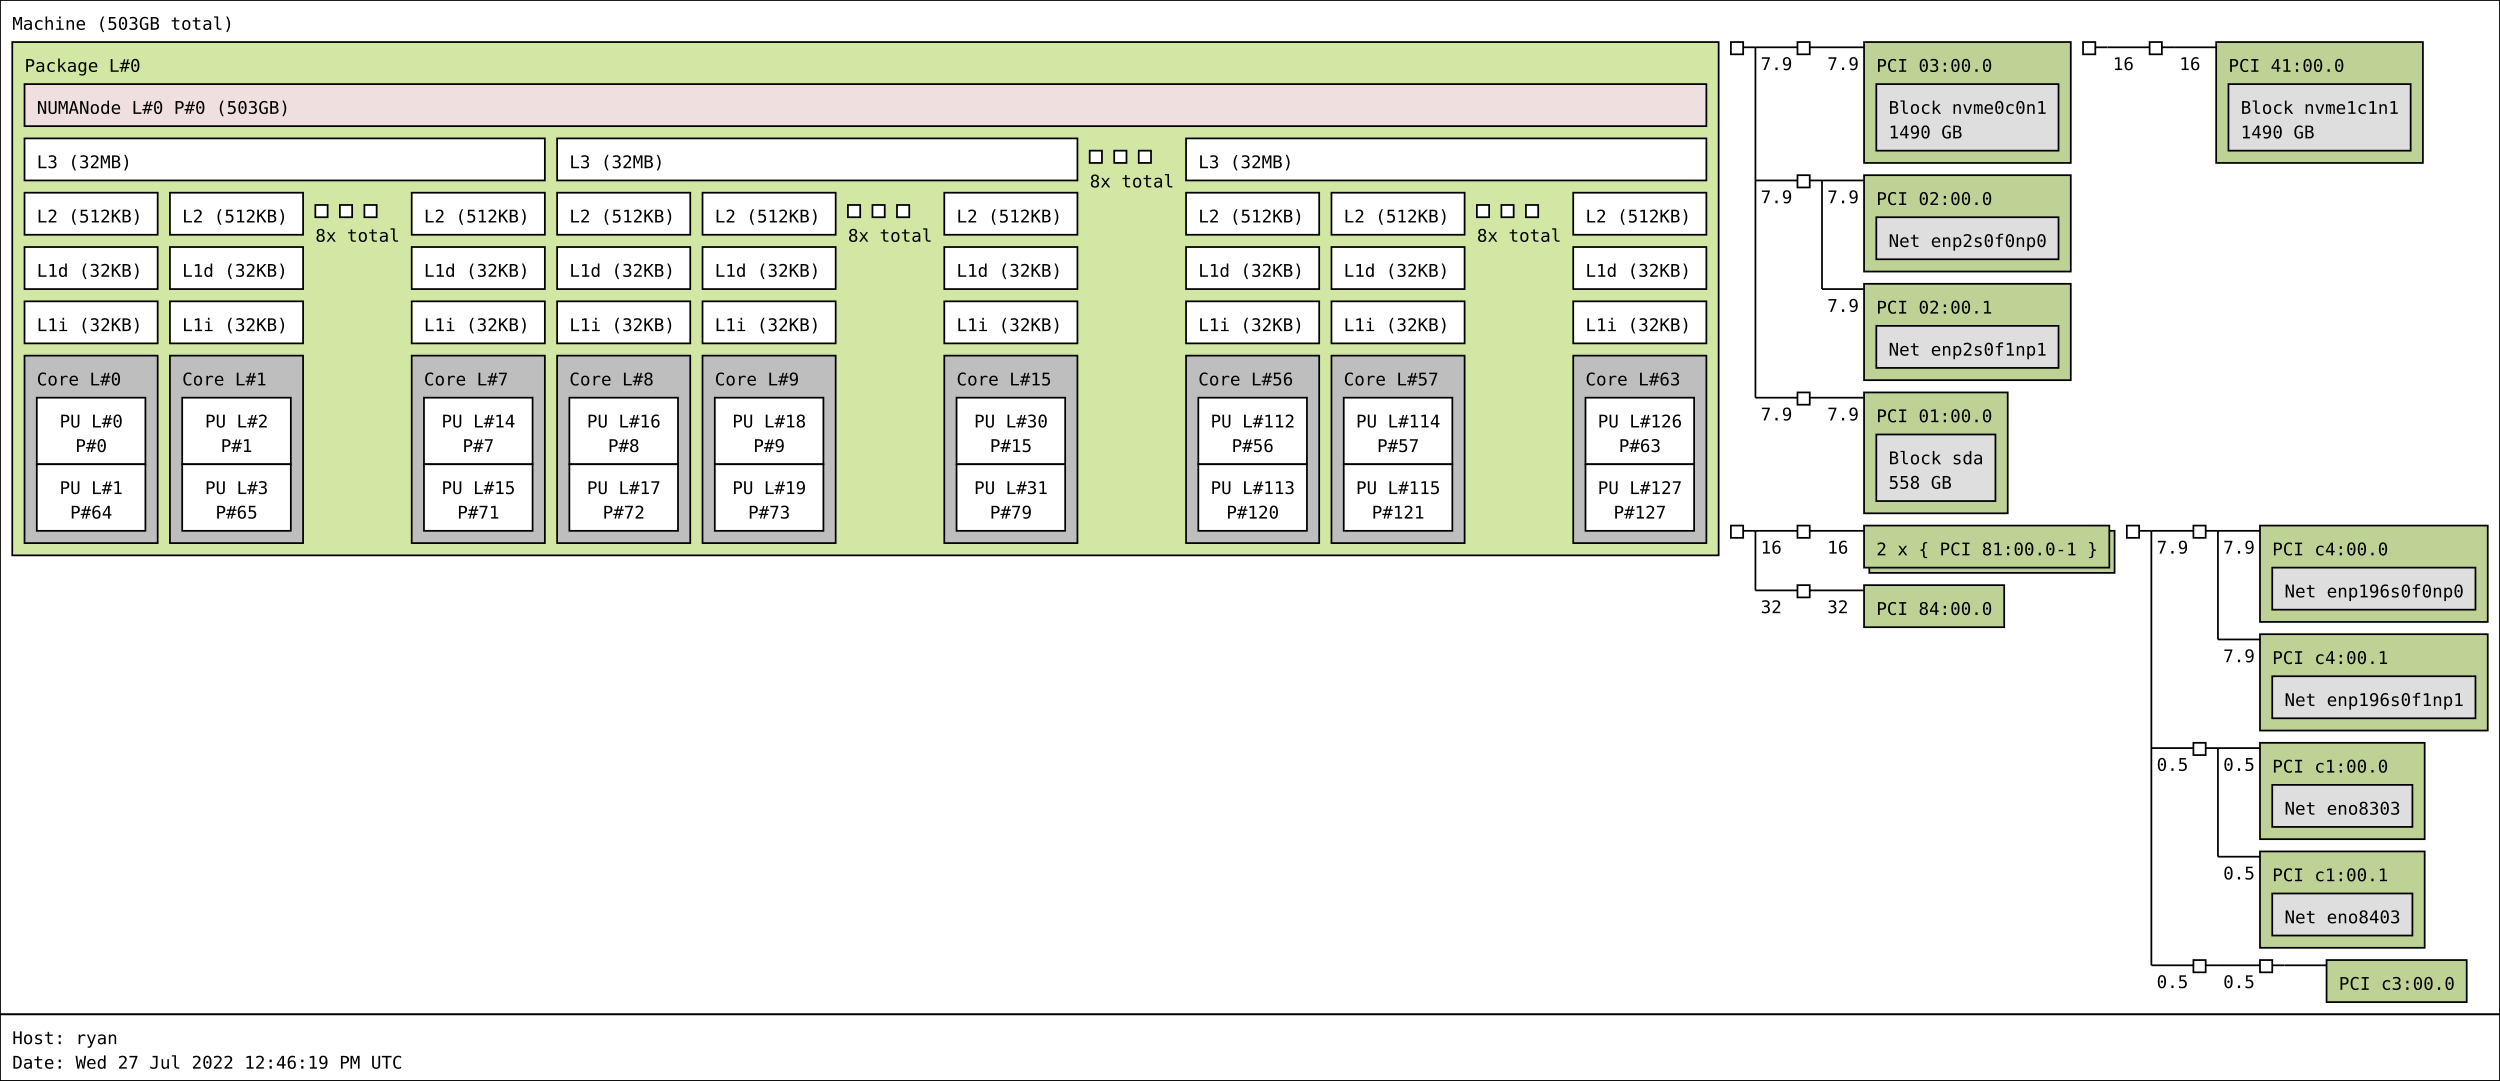
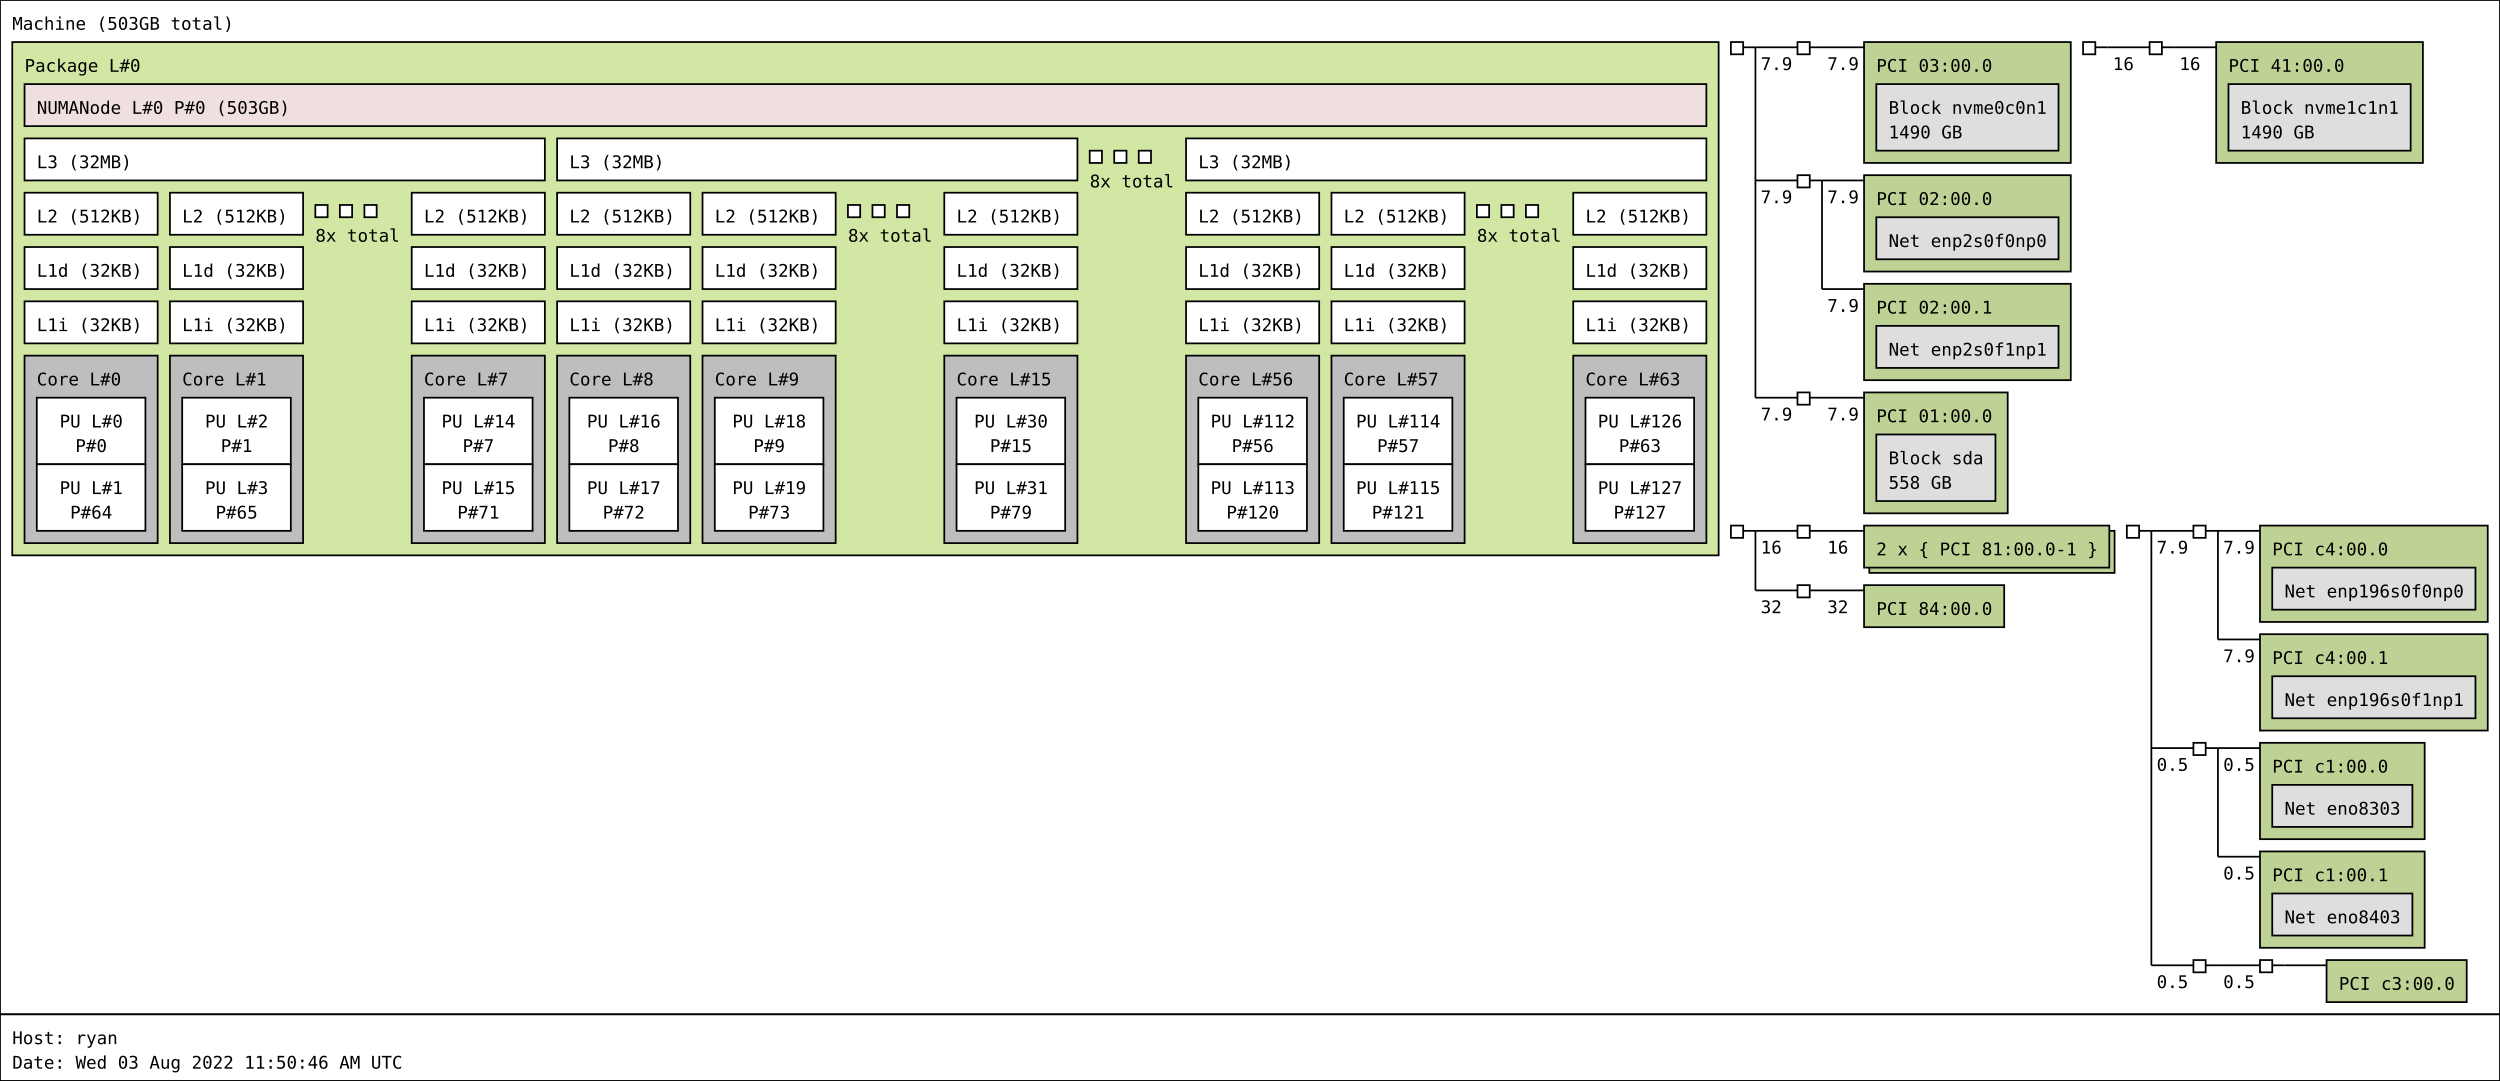
<svg xmlns="http://www.w3.org/2000/svg" width="1427px" height="617px" viewBox="0 0 1427px 617px" version="1.1">
  <rect id="Machine_0_rect" class="Machine" x="0" y="0" width="1427" height="579" fill="rgb(255,255,255)" stroke="rgb(0,0,0)" stroke-width="1" />
  <text id="Machine_0_text" class="Machine" font-family="Monospace" x="7" y="17" fill="rgb(0,0,0)" font-size="10px">Machine (503GB total)</text>
  <rect id="Package_0_rect" class="Package" x="7" y="24" width="974" height="293" fill="rgb(210,231,164)" stroke="rgb(0,0,0)" stroke-width="1" />
  <text id="Package_0_text" class="Package" font-family="Monospace" x="14" y="41" fill="rgb(0,0,0)" font-size="10px">Package L#0</text>
  <rect id="L3_0_rect" class="L3" x="14" y="79" width="297" height="24" fill="rgb(255,255,255)" stroke="rgb(0,0,0)" stroke-width="1" />
  <text id="L3_0_text" class="L3" font-family="Monospace" x="21" y="96" fill="rgb(0,0,0)" font-size="10px">L3 (32MB)</text>
  <rect id="L2_0_rect" class="L2" x="14" y="110" width="76" height="24" fill="rgb(255,255,255)" stroke="rgb(0,0,0)" stroke-width="1" />
  <text id="L2_0_text" class="L2" font-family="Monospace" x="21" y="127" fill="rgb(0,0,0)" font-size="10px">L2 (512KB)</text>
  <rect id="L1d_0_rect" class="L1d" x="14" y="141" width="76" height="24" fill="rgb(255,255,255)" stroke="rgb(0,0,0)" stroke-width="1" />
  <text id="L1d_0_text" class="L1d" font-family="Monospace" x="21" y="158" fill="rgb(0,0,0)" font-size="10px">L1d (32KB)</text>
  <rect id="L1i_0_rect" class="L1i" x="14" y="172" width="76" height="24" fill="rgb(255,255,255)" stroke="rgb(0,0,0)" stroke-width="1" />
  <text id="L1i_0_text" class="L1i" font-family="Monospace" x="21" y="189" fill="rgb(0,0,0)" font-size="10px">L1i (32KB)</text>
  <rect id="Core_0_rect" class="Core" x="14" y="203" width="76" height="107" fill="rgb(190,190,190)" stroke="rgb(0,0,0)" stroke-width="1" />
  <text id="Core_0_text" class="Core" font-family="Monospace" x="21" y="220" fill="rgb(0,0,0)" font-size="10px">Core L#0</text>
  <rect id="PU_0_rect" class="PU" x="21" y="227" width="62" height="38" fill="rgb(255,255,255)" stroke="rgb(0,0,0)" stroke-width="1" />
  <text id="PU_0_text" class="PU" font-family="Monospace" x="34" y="244" fill="rgb(0,0,0)" font-size="10px">PU L#0</text>
  <text id="PU_0_text_1" class="PU" font-family="Monospace" x="43" y="258" fill="rgb(0,0,0)" font-size="10px">P#0</text>
  <rect id="PU_1_rect" class="PU" x="21" y="265" width="62" height="38" fill="rgb(255,255,255)" stroke="rgb(0,0,0)" stroke-width="1" />
  <text id="PU_1_text" class="PU" font-family="Monospace" x="34" y="282" fill="rgb(0,0,0)" font-size="10px">PU L#1</text>
  <text id="PU_1_text_1" class="PU" font-family="Monospace" x="40" y="296" fill="rgb(0,0,0)" font-size="10px">P#64</text>
  <rect id="L2_1_rect" class="L2" x="97" y="110" width="76" height="24" fill="rgb(255,255,255)" stroke="rgb(0,0,0)" stroke-width="1" />
  <text id="L2_1_text" class="L2" font-family="Monospace" x="104" y="127" fill="rgb(0,0,0)" font-size="10px">L2 (512KB)</text>
  <rect id="L1d_1_rect" class="L1d" x="97" y="141" width="76" height="24" fill="rgb(255,255,255)" stroke="rgb(0,0,0)" stroke-width="1" />
  <text id="L1d_1_text" class="L1d" font-family="Monospace" x="104" y="158" fill="rgb(0,0,0)" font-size="10px">L1d (32KB)</text>
  <rect id="L1i_1_rect" class="L1i" x="97" y="172" width="76" height="24" fill="rgb(255,255,255)" stroke="rgb(0,0,0)" stroke-width="1" />
  <text id="L1i_1_text" class="L1i" font-family="Monospace" x="104" y="189" fill="rgb(0,0,0)" font-size="10px">L1i (32KB)</text>
  <rect id="Core_1_rect" class="Core" x="97" y="203" width="76" height="107" fill="rgb(190,190,190)" stroke="rgb(0,0,0)" stroke-width="1" />
  <text id="Core_1_text" class="Core" font-family="Monospace" x="104" y="220" fill="rgb(0,0,0)" font-size="10px">Core L#1</text>
  <rect id="PU_2_rect" class="PU" x="104" y="227" width="62" height="38" fill="rgb(255,255,255)" stroke="rgb(0,0,0)" stroke-width="1" />
  <text id="PU_2_text" class="PU" font-family="Monospace" x="117" y="244" fill="rgb(0,0,0)" font-size="10px">PU L#2</text>
  <text id="PU_2_text_1" class="PU" font-family="Monospace" x="126" y="258" fill="rgb(0,0,0)" font-size="10px">P#1</text>
  <rect id="PU_3_rect" class="PU" x="104" y="265" width="62" height="38" fill="rgb(255,255,255)" stroke="rgb(0,0,0)" stroke-width="1" />
  <text id="PU_3_text" class="PU" font-family="Monospace" x="117" y="282" fill="rgb(0,0,0)" font-size="10px">PU L#3</text>
  <text id="PU_3_text_1" class="PU" font-family="Monospace" x="123" y="296" fill="rgb(0,0,0)" font-size="10px">P#65</text>
  <rect id="L2_2_rect" class="L2" x="180" y="117" width="7" height="7" fill="rgb(255,255,255)" stroke="rgb(0,0,0)" stroke-width="1" />
  <rect id="L2_2_rect" class="L2" x="194" y="117" width="7" height="7" fill="rgb(255,255,255)" stroke="rgb(0,0,0)" stroke-width="1" />
  <rect id="L2_2_rect" class="L2" x="208" y="117" width="7" height="7" fill="rgb(255,255,255)" stroke="rgb(0,0,0)" stroke-width="1" />
  <text id="L2_2_text" class="L2" font-family="Monospace" x="180" y="138" fill="rgb(0,0,0)" font-size="10px">8x total</text>
  <rect id="L2_7_rect" class="L2" x="235" y="110" width="76" height="24" fill="rgb(255,255,255)" stroke="rgb(0,0,0)" stroke-width="1" />
  <text id="L2_7_text" class="L2" font-family="Monospace" x="242" y="127" fill="rgb(0,0,0)" font-size="10px">L2 (512KB)</text>
  <rect id="L1d_7_rect" class="L1d" x="235" y="141" width="76" height="24" fill="rgb(255,255,255)" stroke="rgb(0,0,0)" stroke-width="1" />
  <text id="L1d_7_text" class="L1d" font-family="Monospace" x="242" y="158" fill="rgb(0,0,0)" font-size="10px">L1d (32KB)</text>
  <rect id="L1i_7_rect" class="L1i" x="235" y="172" width="76" height="24" fill="rgb(255,255,255)" stroke="rgb(0,0,0)" stroke-width="1" />
  <text id="L1i_7_text" class="L1i" font-family="Monospace" x="242" y="189" fill="rgb(0,0,0)" font-size="10px">L1i (32KB)</text>
  <rect id="Core_7_rect" class="Core" x="235" y="203" width="76" height="107" fill="rgb(190,190,190)" stroke="rgb(0,0,0)" stroke-width="1" />
  <text id="Core_7_text" class="Core" font-family="Monospace" x="242" y="220" fill="rgb(0,0,0)" font-size="10px">Core L#7</text>
  <rect id="PU_14_rect" class="PU" x="242" y="227" width="62" height="38" fill="rgb(255,255,255)" stroke="rgb(0,0,0)" stroke-width="1" />
  <text id="PU_14_text" class="PU" font-family="Monospace" x="252" y="244" fill="rgb(0,0,0)" font-size="10px">PU L#14</text>
  <text id="PU_14_text_1" class="PU" font-family="Monospace" x="264" y="258" fill="rgb(0,0,0)" font-size="10px">P#7</text>
  <rect id="PU_15_rect" class="PU" x="242" y="265" width="62" height="38" fill="rgb(255,255,255)" stroke="rgb(0,0,0)" stroke-width="1" />
  <text id="PU_15_text" class="PU" font-family="Monospace" x="252" y="282" fill="rgb(0,0,0)" font-size="10px">PU L#15</text>
  <text id="PU_15_text_1" class="PU" font-family="Monospace" x="261" y="296" fill="rgb(0,0,0)" font-size="10px">P#71</text>
  <rect id="L3_1_rect" class="L3" x="318" y="79" width="297" height="24" fill="rgb(255,255,255)" stroke="rgb(0,0,0)" stroke-width="1" />
  <text id="L3_1_text" class="L3" font-family="Monospace" x="325" y="96" fill="rgb(0,0,0)" font-size="10px">L3 (32MB)</text>
  <rect id="L2_8_rect" class="L2" x="318" y="110" width="76" height="24" fill="rgb(255,255,255)" stroke="rgb(0,0,0)" stroke-width="1" />
  <text id="L2_8_text" class="L2" font-family="Monospace" x="325" y="127" fill="rgb(0,0,0)" font-size="10px">L2 (512KB)</text>
  <rect id="L1d_8_rect" class="L1d" x="318" y="141" width="76" height="24" fill="rgb(255,255,255)" stroke="rgb(0,0,0)" stroke-width="1" />
  <text id="L1d_8_text" class="L1d" font-family="Monospace" x="325" y="158" fill="rgb(0,0,0)" font-size="10px">L1d (32KB)</text>
  <rect id="L1i_8_rect" class="L1i" x="318" y="172" width="76" height="24" fill="rgb(255,255,255)" stroke="rgb(0,0,0)" stroke-width="1" />
  <text id="L1i_8_text" class="L1i" font-family="Monospace" x="325" y="189" fill="rgb(0,0,0)" font-size="10px">L1i (32KB)</text>
  <rect id="Core_8_rect" class="Core" x="318" y="203" width="76" height="107" fill="rgb(190,190,190)" stroke="rgb(0,0,0)" stroke-width="1" />
  <text id="Core_8_text" class="Core" font-family="Monospace" x="325" y="220" fill="rgb(0,0,0)" font-size="10px">Core L#8</text>
  <rect id="PU_16_rect" class="PU" x="325" y="227" width="62" height="38" fill="rgb(255,255,255)" stroke="rgb(0,0,0)" stroke-width="1" />
  <text id="PU_16_text" class="PU" font-family="Monospace" x="335" y="244" fill="rgb(0,0,0)" font-size="10px">PU L#16</text>
  <text id="PU_16_text_1" class="PU" font-family="Monospace" x="347" y="258" fill="rgb(0,0,0)" font-size="10px">P#8</text>
  <rect id="PU_17_rect" class="PU" x="325" y="265" width="62" height="38" fill="rgb(255,255,255)" stroke="rgb(0,0,0)" stroke-width="1" />
  <text id="PU_17_text" class="PU" font-family="Monospace" x="335" y="282" fill="rgb(0,0,0)" font-size="10px">PU L#17</text>
  <text id="PU_17_text_1" class="PU" font-family="Monospace" x="344" y="296" fill="rgb(0,0,0)" font-size="10px">P#72</text>
  <rect id="L2_9_rect" class="L2" x="401" y="110" width="76" height="24" fill="rgb(255,255,255)" stroke="rgb(0,0,0)" stroke-width="1" />
  <text id="L2_9_text" class="L2" font-family="Monospace" x="408" y="127" fill="rgb(0,0,0)" font-size="10px">L2 (512KB)</text>
  <rect id="L1d_9_rect" class="L1d" x="401" y="141" width="76" height="24" fill="rgb(255,255,255)" stroke="rgb(0,0,0)" stroke-width="1" />
  <text id="L1d_9_text" class="L1d" font-family="Monospace" x="408" y="158" fill="rgb(0,0,0)" font-size="10px">L1d (32KB)</text>
  <rect id="L1i_9_rect" class="L1i" x="401" y="172" width="76" height="24" fill="rgb(255,255,255)" stroke="rgb(0,0,0)" stroke-width="1" />
  <text id="L1i_9_text" class="L1i" font-family="Monospace" x="408" y="189" fill="rgb(0,0,0)" font-size="10px">L1i (32KB)</text>
  <rect id="Core_9_rect" class="Core" x="401" y="203" width="76" height="107" fill="rgb(190,190,190)" stroke="rgb(0,0,0)" stroke-width="1" />
  <text id="Core_9_text" class="Core" font-family="Monospace" x="408" y="220" fill="rgb(0,0,0)" font-size="10px">Core L#9</text>
  <rect id="PU_18_rect" class="PU" x="408" y="227" width="62" height="38" fill="rgb(255,255,255)" stroke="rgb(0,0,0)" stroke-width="1" />
  <text id="PU_18_text" class="PU" font-family="Monospace" x="418" y="244" fill="rgb(0,0,0)" font-size="10px">PU L#18</text>
  <text id="PU_18_text_1" class="PU" font-family="Monospace" x="430" y="258" fill="rgb(0,0,0)" font-size="10px">P#9</text>
  <rect id="PU_19_rect" class="PU" x="408" y="265" width="62" height="38" fill="rgb(255,255,255)" stroke="rgb(0,0,0)" stroke-width="1" />
  <text id="PU_19_text" class="PU" font-family="Monospace" x="418" y="282" fill="rgb(0,0,0)" font-size="10px">PU L#19</text>
  <text id="PU_19_text_1" class="PU" font-family="Monospace" x="427" y="296" fill="rgb(0,0,0)" font-size="10px">P#73</text>
  <rect id="L2_10_rect" class="L2" x="484" y="117" width="7" height="7" fill="rgb(255,255,255)" stroke="rgb(0,0,0)" stroke-width="1" />
  <rect id="L2_10_rect" class="L2" x="498" y="117" width="7" height="7" fill="rgb(255,255,255)" stroke="rgb(0,0,0)" stroke-width="1" />
  <rect id="L2_10_rect" class="L2" x="512" y="117" width="7" height="7" fill="rgb(255,255,255)" stroke="rgb(0,0,0)" stroke-width="1" />
  <text id="L2_10_text" class="L2" font-family="Monospace" x="484" y="138" fill="rgb(0,0,0)" font-size="10px">8x total</text>
  <rect id="L2_15_rect" class="L2" x="539" y="110" width="76" height="24" fill="rgb(255,255,255)" stroke="rgb(0,0,0)" stroke-width="1" />
  <text id="L2_15_text" class="L2" font-family="Monospace" x="546" y="127" fill="rgb(0,0,0)" font-size="10px">L2 (512KB)</text>
  <rect id="L1d_15_rect" class="L1d" x="539" y="141" width="76" height="24" fill="rgb(255,255,255)" stroke="rgb(0,0,0)" stroke-width="1" />
  <text id="L1d_15_text" class="L1d" font-family="Monospace" x="546" y="158" fill="rgb(0,0,0)" font-size="10px">L1d (32KB)</text>
  <rect id="L1i_15_rect" class="L1i" x="539" y="172" width="76" height="24" fill="rgb(255,255,255)" stroke="rgb(0,0,0)" stroke-width="1" />
  <text id="L1i_15_text" class="L1i" font-family="Monospace" x="546" y="189" fill="rgb(0,0,0)" font-size="10px">L1i (32KB)</text>
  <rect id="Core_15_rect" class="Core" x="539" y="203" width="76" height="107" fill="rgb(190,190,190)" stroke="rgb(0,0,0)" stroke-width="1" />
  <text id="Core_15_text" class="Core" font-family="Monospace" x="546" y="220" fill="rgb(0,0,0)" font-size="10px">Core L#15</text>
  <rect id="PU_30_rect" class="PU" x="546" y="227" width="62" height="38" fill="rgb(255,255,255)" stroke="rgb(0,0,0)" stroke-width="1" />
  <text id="PU_30_text" class="PU" font-family="Monospace" x="556" y="244" fill="rgb(0,0,0)" font-size="10px">PU L#30</text>
  <text id="PU_30_text_1" class="PU" font-family="Monospace" x="565" y="258" fill="rgb(0,0,0)" font-size="10px">P#15</text>
  <rect id="PU_31_rect" class="PU" x="546" y="265" width="62" height="38" fill="rgb(255,255,255)" stroke="rgb(0,0,0)" stroke-width="1" />
  <text id="PU_31_text" class="PU" font-family="Monospace" x="556" y="282" fill="rgb(0,0,0)" font-size="10px">PU L#31</text>
  <text id="PU_31_text_1" class="PU" font-family="Monospace" x="565" y="296" fill="rgb(0,0,0)" font-size="10px">P#79</text>
  <rect id="L3_2_rect" class="L3" x="622" y="86" width="7" height="7" fill="rgb(255,255,255)" stroke="rgb(0,0,0)" stroke-width="1" />
  <rect id="L3_2_rect" class="L3" x="636" y="86" width="7" height="7" fill="rgb(255,255,255)" stroke="rgb(0,0,0)" stroke-width="1" />
  <rect id="L3_2_rect" class="L3" x="650" y="86" width="7" height="7" fill="rgb(255,255,255)" stroke="rgb(0,0,0)" stroke-width="1" />
  <text id="L3_2_text" class="L3" font-family="Monospace" x="622" y="107" fill="rgb(0,0,0)" font-size="10px">8x total</text>
  <rect id="L3_7_rect" class="L3" x="677" y="79" width="297" height="24" fill="rgb(255,255,255)" stroke="rgb(0,0,0)" stroke-width="1" />
  <text id="L3_7_text" class="L3" font-family="Monospace" x="684" y="96" fill="rgb(0,0,0)" font-size="10px">L3 (32MB)</text>
  <rect id="L2_56_rect" class="L2" x="677" y="110" width="76" height="24" fill="rgb(255,255,255)" stroke="rgb(0,0,0)" stroke-width="1" />
  <text id="L2_56_text" class="L2" font-family="Monospace" x="684" y="127" fill="rgb(0,0,0)" font-size="10px">L2 (512KB)</text>
  <rect id="L1d_56_rect" class="L1d" x="677" y="141" width="76" height="24" fill="rgb(255,255,255)" stroke="rgb(0,0,0)" stroke-width="1" />
  <text id="L1d_56_text" class="L1d" font-family="Monospace" x="684" y="158" fill="rgb(0,0,0)" font-size="10px">L1d (32KB)</text>
  <rect id="L1i_56_rect" class="L1i" x="677" y="172" width="76" height="24" fill="rgb(255,255,255)" stroke="rgb(0,0,0)" stroke-width="1" />
  <text id="L1i_56_text" class="L1i" font-family="Monospace" x="684" y="189" fill="rgb(0,0,0)" font-size="10px">L1i (32KB)</text>
  <rect id="Core_56_rect" class="Core" x="677" y="203" width="76" height="107" fill="rgb(190,190,190)" stroke="rgb(0,0,0)" stroke-width="1" />
  <text id="Core_56_text" class="Core" font-family="Monospace" x="684" y="220" fill="rgb(0,0,0)" font-size="10px">Core L#56</text>
  <rect id="PU_112_rect" class="PU" x="684" y="227" width="62" height="38" fill="rgb(255,255,255)" stroke="rgb(0,0,0)" stroke-width="1" />
  <text id="PU_112_text" class="PU" font-family="Monospace" x="691" y="244" fill="rgb(0,0,0)" font-size="10px">PU L#112</text>
  <text id="PU_112_text_1" class="PU" font-family="Monospace" x="703" y="258" fill="rgb(0,0,0)" font-size="10px">P#56</text>
  <rect id="PU_113_rect" class="PU" x="684" y="265" width="62" height="38" fill="rgb(255,255,255)" stroke="rgb(0,0,0)" stroke-width="1" />
  <text id="PU_113_text" class="PU" font-family="Monospace" x="691" y="282" fill="rgb(0,0,0)" font-size="10px">PU L#113</text>
  <text id="PU_113_text_1" class="PU" font-family="Monospace" x="700" y="296" fill="rgb(0,0,0)" font-size="10px">P#120</text>
  <rect id="L2_57_rect" class="L2" x="760" y="110" width="76" height="24" fill="rgb(255,255,255)" stroke="rgb(0,0,0)" stroke-width="1" />
  <text id="L2_57_text" class="L2" font-family="Monospace" x="767" y="127" fill="rgb(0,0,0)" font-size="10px">L2 (512KB)</text>
  <rect id="L1d_57_rect" class="L1d" x="760" y="141" width="76" height="24" fill="rgb(255,255,255)" stroke="rgb(0,0,0)" stroke-width="1" />
  <text id="L1d_57_text" class="L1d" font-family="Monospace" x="767" y="158" fill="rgb(0,0,0)" font-size="10px">L1d (32KB)</text>
  <rect id="L1i_57_rect" class="L1i" x="760" y="172" width="76" height="24" fill="rgb(255,255,255)" stroke="rgb(0,0,0)" stroke-width="1" />
  <text id="L1i_57_text" class="L1i" font-family="Monospace" x="767" y="189" fill="rgb(0,0,0)" font-size="10px">L1i (32KB)</text>
  <rect id="Core_57_rect" class="Core" x="760" y="203" width="76" height="107" fill="rgb(190,190,190)" stroke="rgb(0,0,0)" stroke-width="1" />
  <text id="Core_57_text" class="Core" font-family="Monospace" x="767" y="220" fill="rgb(0,0,0)" font-size="10px">Core L#57</text>
  <rect id="PU_114_rect" class="PU" x="767" y="227" width="62" height="38" fill="rgb(255,255,255)" stroke="rgb(0,0,0)" stroke-width="1" />
  <text id="PU_114_text" class="PU" font-family="Monospace" x="774" y="244" fill="rgb(0,0,0)" font-size="10px">PU L#114</text>
  <text id="PU_114_text_1" class="PU" font-family="Monospace" x="786" y="258" fill="rgb(0,0,0)" font-size="10px">P#57</text>
  <rect id="PU_115_rect" class="PU" x="767" y="265" width="62" height="38" fill="rgb(255,255,255)" stroke="rgb(0,0,0)" stroke-width="1" />
  <text id="PU_115_text" class="PU" font-family="Monospace" x="774" y="282" fill="rgb(0,0,0)" font-size="10px">PU L#115</text>
  <text id="PU_115_text_1" class="PU" font-family="Monospace" x="783" y="296" fill="rgb(0,0,0)" font-size="10px">P#121</text>
  <rect id="L2_58_rect" class="L2" x="843" y="117" width="7" height="7" fill="rgb(255,255,255)" stroke="rgb(0,0,0)" stroke-width="1" />
  <rect id="L2_58_rect" class="L2" x="857" y="117" width="7" height="7" fill="rgb(255,255,255)" stroke="rgb(0,0,0)" stroke-width="1" />
  <rect id="L2_58_rect" class="L2" x="871" y="117" width="7" height="7" fill="rgb(255,255,255)" stroke="rgb(0,0,0)" stroke-width="1" />
  <text id="L2_58_text" class="L2" font-family="Monospace" x="843" y="138" fill="rgb(0,0,0)" font-size="10px">8x total</text>
  <rect id="L2_63_rect" class="L2" x="898" y="110" width="76" height="24" fill="rgb(255,255,255)" stroke="rgb(0,0,0)" stroke-width="1" />
  <text id="L2_63_text" class="L2" font-family="Monospace" x="905" y="127" fill="rgb(0,0,0)" font-size="10px">L2 (512KB)</text>
  <rect id="L1d_63_rect" class="L1d" x="898" y="141" width="76" height="24" fill="rgb(255,255,255)" stroke="rgb(0,0,0)" stroke-width="1" />
  <text id="L1d_63_text" class="L1d" font-family="Monospace" x="905" y="158" fill="rgb(0,0,0)" font-size="10px">L1d (32KB)</text>
  <rect id="L1i_63_rect" class="L1i" x="898" y="172" width="76" height="24" fill="rgb(255,255,255)" stroke="rgb(0,0,0)" stroke-width="1" />
  <text id="L1i_63_text" class="L1i" font-family="Monospace" x="905" y="189" fill="rgb(0,0,0)" font-size="10px">L1i (32KB)</text>
  <rect id="Core_63_rect" class="Core" x="898" y="203" width="76" height="107" fill="rgb(190,190,190)" stroke="rgb(0,0,0)" stroke-width="1" />
  <text id="Core_63_text" class="Core" font-family="Monospace" x="905" y="220" fill="rgb(0,0,0)" font-size="10px">Core L#63</text>
  <rect id="PU_126_rect" class="PU" x="905" y="227" width="62" height="38" fill="rgb(255,255,255)" stroke="rgb(0,0,0)" stroke-width="1" />
  <text id="PU_126_text" class="PU" font-family="Monospace" x="912" y="244" fill="rgb(0,0,0)" font-size="10px">PU L#126</text>
  <text id="PU_126_text_1" class="PU" font-family="Monospace" x="924" y="258" fill="rgb(0,0,0)" font-size="10px">P#63</text>
  <rect id="PU_127_rect" class="PU" x="905" y="265" width="62" height="38" fill="rgb(255,255,255)" stroke="rgb(0,0,0)" stroke-width="1" />
  <text id="PU_127_text" class="PU" font-family="Monospace" x="912" y="282" fill="rgb(0,0,0)" font-size="10px">PU L#127</text>
  <text id="PU_127_text_1" class="PU" font-family="Monospace" x="921" y="296" fill="rgb(0,0,0)" font-size="10px">P#127</text>
  <rect id="NUMANode_0_rect" class="NUMANode" x="14" y="48" width="960" height="24" fill="rgb(239,223,222)" stroke="rgb(0,0,0)" stroke-width="1" />
  <text id="NUMANode_0_text" class="NUMANode" font-family="Monospace" x="21" y="65" fill="rgb(0,0,0)" font-size="10px">NUMANode L#0 P#0 (503GB)</text>
  <rect id="HostBridge_0_rect" class="HostBridge" x="988" y="24" width="7" height="7" fill="rgb(255,255,255)" stroke="rgb(0,0,0)" stroke-width="1" />
  <line id="HostBridge_0_line" class="HostBridge" x1="995" y1="27" x2="1002" y2="27" stroke="rgb(0,0,0)" stroke-width="1" />
  <line id="HostBridge_0_line_2" class="HostBridge" x1="1002" y1="27" x2="1026" y2="27" stroke="rgb(0,0,0)" stroke-width="1" />
  <text id="HostBridge_0_text_2" class="HostBridge" font-family="Monospace" x="1005" y="40" fill="rgb(0,0,0)" font-size="10px">7.9</text>
  <line id="HostBridge_0_line_3" class="HostBridge" x1="1002" y1="103" x2="1026" y2="103" stroke="rgb(0,0,0)" stroke-width="1" />
  <text id="HostBridge_0_text_3" class="HostBridge" font-family="Monospace" x="1005" y="116" fill="rgb(0,0,0)" font-size="10px">7.9</text>
  <line id="HostBridge_0_line_4" class="HostBridge" x1="1002" y1="227" x2="1026" y2="227" stroke="rgb(0,0,0)" stroke-width="1" />
  <text id="HostBridge_0_text_4" class="HostBridge" font-family="Monospace" x="1005" y="240" fill="rgb(0,0,0)" font-size="10px">7.9</text>
  <line id="HostBridge_0_line_1" class="HostBridge" x1="1002" y1="27" x2="1002" y2="227" stroke="rgb(0,0,0)" stroke-width="1" />
  <rect id="PCIBridge_1_rect" class="PCIBridge" x="1026" y="24" width="7" height="7" fill="rgb(255,255,255)" stroke="rgb(0,0,0)" stroke-width="1" />
  <line id="PCIBridge_1_line" class="PCIBridge" x1="1033" y1="27" x2="1040" y2="27" stroke="rgb(0,0,0)" stroke-width="1" />
  <line id="PCIBridge_1_line_2" class="PCIBridge" x1="1040" y1="27" x2="1064" y2="27" stroke="rgb(0,0,0)" stroke-width="1" />
  <text id="PCIBridge_1_text_2" class="PCIBridge" font-family="Monospace" x="1043" y="40" fill="rgb(0,0,0)" font-size="10px">7.9</text>
  <line id="PCIBridge_1_line_1" class="PCIBridge" x1="1040" y1="27" x2="1040" y2="27" stroke="rgb(0,0,0)" stroke-width="1" />
  <rect id="PCI_0_rect" class="PCI" x="1064" y="24" width="118" height="69" fill="rgb(190,210,149)" stroke="rgb(0,0,0)" stroke-width="1" />
  <text id="PCI_0_text" class="PCI" font-family="Monospace" x="1071" y="41" fill="rgb(0,0,0)" font-size="10px">PCI 03:00.0</text>
  <rect id="Block_0_rect" class="Block" x="1071" y="48" width="104" height="38" fill="rgb(222,222,222)" stroke="rgb(0,0,0)" stroke-width="1" />
  <text id="Block_0_text" class="Block" font-family="Monospace" x="1078" y="65" fill="rgb(0,0,0)" font-size="10px">Block nvme0c0n1</text>
  <text id="Block_0_text_1" class="Block" font-family="Monospace" x="1078" y="79" fill="rgb(0,0,0)" font-size="10px">1490 GB</text>
  <rect id="PCIBridge_2_rect" class="PCIBridge" x="1026" y="100" width="7" height="7" fill="rgb(255,255,255)" stroke="rgb(0,0,0)" stroke-width="1" />
  <line id="PCIBridge_2_line" class="PCIBridge" x1="1033" y1="103" x2="1040" y2="103" stroke="rgb(0,0,0)" stroke-width="1" />
  <line id="PCIBridge_2_line_2" class="PCIBridge" x1="1040" y1="103" x2="1064" y2="103" stroke="rgb(0,0,0)" stroke-width="1" />
  <text id="PCIBridge_2_text_2" class="PCIBridge" font-family="Monospace" x="1043" y="116" fill="rgb(0,0,0)" font-size="10px">7.9</text>
  <line id="PCIBridge_2_line_3" class="PCIBridge" x1="1040" y1="165" x2="1064" y2="165" stroke="rgb(0,0,0)" stroke-width="1" />
  <text id="PCIBridge_2_text_3" class="PCIBridge" font-family="Monospace" x="1043" y="178" fill="rgb(0,0,0)" font-size="10px">7.9</text>
  <line id="PCIBridge_2_line_1" class="PCIBridge" x1="1040" y1="103" x2="1040" y2="165" stroke="rgb(0,0,0)" stroke-width="1" />
  <rect id="PCI_1_rect" class="PCI" x="1064" y="100" width="118" height="55" fill="rgb(190,210,149)" stroke="rgb(0,0,0)" stroke-width="1" />
  <text id="PCI_1_text" class="PCI" font-family="Monospace" x="1071" y="117" fill="rgb(0,0,0)" font-size="10px">PCI 02:00.0</text>
  <rect id="Net_1_rect" class="Net" x="1071" y="124" width="104" height="24" fill="rgb(222,222,222)" stroke="rgb(0,0,0)" stroke-width="1" />
  <text id="Net_1_text" class="Net" font-family="Monospace" x="1078" y="141" fill="rgb(0,0,0)" font-size="10px">Net enp2s0f0np0</text>
  <rect id="PCI_2_rect" class="PCI" x="1064" y="162" width="118" height="55" fill="rgb(190,210,149)" stroke="rgb(0,0,0)" stroke-width="1" />
  <text id="PCI_2_text" class="PCI" font-family="Monospace" x="1071" y="179" fill="rgb(0,0,0)" font-size="10px">PCI 02:00.1</text>
  <rect id="Net_2_rect" class="Net" x="1071" y="186" width="104" height="24" fill="rgb(222,222,222)" stroke="rgb(0,0,0)" stroke-width="1" />
  <text id="Net_2_text" class="Net" font-family="Monospace" x="1078" y="203" fill="rgb(0,0,0)" font-size="10px">Net enp2s0f1np1</text>
  <rect id="PCIBridge_3_rect" class="PCIBridge" x="1026" y="224" width="7" height="7" fill="rgb(255,255,255)" stroke="rgb(0,0,0)" stroke-width="1" />
  <line id="PCIBridge_3_line" class="PCIBridge" x1="1033" y1="227" x2="1040" y2="227" stroke="rgb(0,0,0)" stroke-width="1" />
  <line id="PCIBridge_3_line_2" class="PCIBridge" x1="1040" y1="227" x2="1064" y2="227" stroke="rgb(0,0,0)" stroke-width="1" />
  <text id="PCIBridge_3_text_2" class="PCIBridge" font-family="Monospace" x="1043" y="240" fill="rgb(0,0,0)" font-size="10px">7.9</text>
  <line id="PCIBridge_3_line_1" class="PCIBridge" x1="1040" y1="227" x2="1040" y2="227" stroke="rgb(0,0,0)" stroke-width="1" />
  <rect id="PCI_3_rect" class="PCI" x="1064" y="224" width="82" height="69" fill="rgb(190,210,149)" stroke="rgb(0,0,0)" stroke-width="1" />
  <text id="PCI_3_text" class="PCI" font-family="Monospace" x="1071" y="241" fill="rgb(0,0,0)" font-size="10px">PCI 01:00.0</text>
  <rect id="Block_3_rect" class="Block" x="1071" y="248" width="68" height="38" fill="rgb(222,222,222)" stroke="rgb(0,0,0)" stroke-width="1" />
  <text id="Block_3_text" class="Block" font-family="Monospace" x="1078" y="265" fill="rgb(0,0,0)" font-size="10px">Block sda</text>
  <text id="Block_3_text_1" class="Block" font-family="Monospace" x="1078" y="279" fill="rgb(0,0,0)" font-size="10px">558 GB</text>
  <rect id="HostBridge_4_rect" class="HostBridge" x="1189" y="24" width="7" height="7" fill="rgb(255,255,255)" stroke="rgb(0,0,0)" stroke-width="1" />
  <line id="HostBridge_4_line" class="HostBridge" x1="1196" y1="27" x2="1203" y2="27" stroke="rgb(0,0,0)" stroke-width="1" />
  <line id="HostBridge_4_line_2" class="HostBridge" x1="1203" y1="27" x2="1227" y2="27" stroke="rgb(0,0,0)" stroke-width="1" />
  <text id="HostBridge_4_text_2" class="HostBridge" font-family="Monospace" x="1206" y="40" fill="rgb(0,0,0)" font-size="10px">16</text>
  <line id="HostBridge_4_line_1" class="HostBridge" x1="1203" y1="27" x2="1203" y2="27" stroke="rgb(0,0,0)" stroke-width="1" />
  <rect id="PCIBridge_5_rect" class="PCIBridge" x="1227" y="24" width="7" height="7" fill="rgb(255,255,255)" stroke="rgb(0,0,0)" stroke-width="1" />
  <line id="PCIBridge_5_line" class="PCIBridge" x1="1234" y1="27" x2="1241" y2="27" stroke="rgb(0,0,0)" stroke-width="1" />
  <line id="PCIBridge_5_line_2" class="PCIBridge" x1="1241" y1="27" x2="1265" y2="27" stroke="rgb(0,0,0)" stroke-width="1" />
  <text id="PCIBridge_5_text_2" class="PCIBridge" font-family="Monospace" x="1244" y="40" fill="rgb(0,0,0)" font-size="10px">16</text>
  <line id="PCIBridge_5_line_1" class="PCIBridge" x1="1241" y1="27" x2="1241" y2="27" stroke="rgb(0,0,0)" stroke-width="1" />
  <rect id="PCI_4_rect" class="PCI" x="1265" y="24" width="118" height="69" fill="rgb(190,210,149)" stroke="rgb(0,0,0)" stroke-width="1" />
  <text id="PCI_4_text" class="PCI" font-family="Monospace" x="1272" y="41" fill="rgb(0,0,0)" font-size="10px">PCI 41:00.0</text>
  <rect id="Block_4_rect" class="Block" x="1272" y="48" width="104" height="38" fill="rgb(222,222,222)" stroke="rgb(0,0,0)" stroke-width="1" />
  <text id="Block_4_text" class="Block" font-family="Monospace" x="1279" y="65" fill="rgb(0,0,0)" font-size="10px">Block nvme1c1n1</text>
  <text id="Block_4_text_1" class="Block" font-family="Monospace" x="1279" y="79" fill="rgb(0,0,0)" font-size="10px">1490 GB</text>
  <rect id="HostBridge_6_rect" class="HostBridge" x="988" y="300" width="7" height="7" fill="rgb(255,255,255)" stroke="rgb(0,0,0)" stroke-width="1" />
  <line id="HostBridge_6_line" class="HostBridge" x1="995" y1="303" x2="1002" y2="303" stroke="rgb(0,0,0)" stroke-width="1" />
  <line id="HostBridge_6_line_2" class="HostBridge" x1="1002" y1="303" x2="1026" y2="303" stroke="rgb(0,0,0)" stroke-width="1" />
  <text id="HostBridge_6_text_2" class="HostBridge" font-family="Monospace" x="1005" y="316" fill="rgb(0,0,0)" font-size="10px">16</text>
  <line id="HostBridge_6_line_3" class="HostBridge" x1="1002" y1="337" x2="1026" y2="337" stroke="rgb(0,0,0)" stroke-width="1" />
  <text id="HostBridge_6_text_3" class="HostBridge" font-family="Monospace" x="1005" y="350" fill="rgb(0,0,0)" font-size="10px">32</text>
  <line id="HostBridge_6_line_1" class="HostBridge" x1="1002" y1="303" x2="1002" y2="337" stroke="rgb(0,0,0)" stroke-width="1" />
  <rect id="PCIBridge_7_rect" class="PCIBridge" x="1026" y="300" width="7" height="7" fill="rgb(255,255,255)" stroke="rgb(0,0,0)" stroke-width="1" />
  <line id="PCIBridge_7_line" class="PCIBridge" x1="1033" y1="303" x2="1040" y2="303" stroke="rgb(0,0,0)" stroke-width="1" />
  <line id="PCIBridge_7_line_2" class="PCIBridge" x1="1040" y1="303" x2="1064" y2="303" stroke="rgb(0,0,0)" stroke-width="1" />
  <text id="PCIBridge_7_text_2" class="PCIBridge" font-family="Monospace" x="1043" y="316" fill="rgb(0,0,0)" font-size="10px">16</text>
  <line id="PCIBridge_7_line_1" class="PCIBridge" x1="1040" y1="303" x2="1040" y2="303" stroke="rgb(0,0,0)" stroke-width="1" />
  <rect id="PCI_5_rect_2" class="PCI" x="1067" y="303" width="140" height="24" fill="rgb(190,210,149)" stroke="rgb(0,0,0)" stroke-width="1" />
  <rect id="PCI_5_rect" class="PCI" x="1064" y="300" width="140" height="24" fill="rgb(190,210,149)" stroke="rgb(0,0,0)" stroke-width="1" />
  <text id="PCI_5_text" class="PCI" font-family="Monospace" x="1071" y="317" fill="rgb(0,0,0)" font-size="10px">2 x { PCI 81:00.0-1 }</text>
  <rect id="PCIBridge_8_rect" class="PCIBridge" x="1026" y="334" width="7" height="7" fill="rgb(255,255,255)" stroke="rgb(0,0,0)" stroke-width="1" />
  <line id="PCIBridge_8_line" class="PCIBridge" x1="1033" y1="337" x2="1040" y2="337" stroke="rgb(0,0,0)" stroke-width="1" />
  <line id="PCIBridge_8_line_2" class="PCIBridge" x1="1040" y1="337" x2="1064" y2="337" stroke="rgb(0,0,0)" stroke-width="1" />
  <text id="PCIBridge_8_text_2" class="PCIBridge" font-family="Monospace" x="1043" y="350" fill="rgb(0,0,0)" font-size="10px">32</text>
  <line id="PCIBridge_8_line_1" class="PCIBridge" x1="1040" y1="337" x2="1040" y2="337" stroke="rgb(0,0,0)" stroke-width="1" />
  <rect id="PCI_7_rect" class="PCI" x="1064" y="334" width="80" height="24" fill="rgb(190,210,149)" stroke="rgb(0,0,0)" stroke-width="1" />
  <text id="PCI_7_text" class="PCI" font-family="Monospace" x="1071" y="351" fill="rgb(0,0,0)" font-size="10px">PCI 84:00.0</text>
  <rect id="HostBridge_9_rect" class="HostBridge" x="1214" y="300" width="7" height="7" fill="rgb(255,255,255)" stroke="rgb(0,0,0)" stroke-width="1" />
  <line id="HostBridge_9_line" class="HostBridge" x1="1221" y1="303" x2="1228" y2="303" stroke="rgb(0,0,0)" stroke-width="1" />
  <line id="HostBridge_9_line_2" class="HostBridge" x1="1228" y1="303" x2="1252" y2="303" stroke="rgb(0,0,0)" stroke-width="1" />
  <text id="HostBridge_9_text_2" class="HostBridge" font-family="Monospace" x="1231" y="316" fill="rgb(0,0,0)" font-size="10px">7.9</text>
  <line id="HostBridge_9_line_3" class="HostBridge" x1="1228" y1="427" x2="1252" y2="427" stroke="rgb(0,0,0)" stroke-width="1" />
  <text id="HostBridge_9_text_3" class="HostBridge" font-family="Monospace" x="1231" y="440" fill="rgb(0,0,0)" font-size="10px">0.5</text>
  <line id="HostBridge_9_line_4" class="HostBridge" x1="1228" y1="551" x2="1252" y2="551" stroke="rgb(0,0,0)" stroke-width="1" />
  <text id="HostBridge_9_text_4" class="HostBridge" font-family="Monospace" x="1231" y="564" fill="rgb(0,0,0)" font-size="10px">0.5</text>
  <line id="HostBridge_9_line_1" class="HostBridge" x1="1228" y1="303" x2="1228" y2="551" stroke="rgb(0,0,0)" stroke-width="1" />
  <rect id="PCIBridge_10_rect" class="PCIBridge" x="1252" y="300" width="7" height="7" fill="rgb(255,255,255)" stroke="rgb(0,0,0)" stroke-width="1" />
  <line id="PCIBridge_10_line" class="PCIBridge" x1="1259" y1="303" x2="1266" y2="303" stroke="rgb(0,0,0)" stroke-width="1" />
  <line id="PCIBridge_10_line_2" class="PCIBridge" x1="1266" y1="303" x2="1290" y2="303" stroke="rgb(0,0,0)" stroke-width="1" />
  <text id="PCIBridge_10_text_2" class="PCIBridge" font-family="Monospace" x="1269" y="316" fill="rgb(0,0,0)" font-size="10px">7.9</text>
  <line id="PCIBridge_10_line_3" class="PCIBridge" x1="1266" y1="365" x2="1290" y2="365" stroke="rgb(0,0,0)" stroke-width="1" />
  <text id="PCIBridge_10_text_3" class="PCIBridge" font-family="Monospace" x="1269" y="378" fill="rgb(0,0,0)" font-size="10px">7.9</text>
  <line id="PCIBridge_10_line_1" class="PCIBridge" x1="1266" y1="303" x2="1266" y2="365" stroke="rgb(0,0,0)" stroke-width="1" />
  <rect id="PCI_8_rect" class="PCI" x="1290" y="300" width="130" height="55" fill="rgb(190,210,149)" stroke="rgb(0,0,0)" stroke-width="1" />
  <text id="PCI_8_text" class="PCI" font-family="Monospace" x="1297" y="317" fill="rgb(0,0,0)" font-size="10px">PCI c4:00.0</text>
  <rect id="Net_5_rect" class="Net" x="1297" y="324" width="116" height="24" fill="rgb(222,222,222)" stroke="rgb(0,0,0)" stroke-width="1" />
  <text id="Net_5_text" class="Net" font-family="Monospace" x="1304" y="341" fill="rgb(0,0,0)" font-size="10px">Net enp196s0f0np0</text>
  <rect id="PCI_9_rect" class="PCI" x="1290" y="362" width="130" height="55" fill="rgb(190,210,149)" stroke="rgb(0,0,0)" stroke-width="1" />
  <text id="PCI_9_text" class="PCI" font-family="Monospace" x="1297" y="379" fill="rgb(0,0,0)" font-size="10px">PCI c4:00.1</text>
  <rect id="Net_6_rect" class="Net" x="1297" y="386" width="116" height="24" fill="rgb(222,222,222)" stroke="rgb(0,0,0)" stroke-width="1" />
  <text id="Net_6_text" class="Net" font-family="Monospace" x="1304" y="403" fill="rgb(0,0,0)" font-size="10px">Net enp196s0f1np1</text>
  <rect id="PCIBridge_11_rect" class="PCIBridge" x="1252" y="424" width="7" height="7" fill="rgb(255,255,255)" stroke="rgb(0,0,0)" stroke-width="1" />
  <line id="PCIBridge_11_line" class="PCIBridge" x1="1259" y1="427" x2="1266" y2="427" stroke="rgb(0,0,0)" stroke-width="1" />
  <line id="PCIBridge_11_line_2" class="PCIBridge" x1="1266" y1="427" x2="1290" y2="427" stroke="rgb(0,0,0)" stroke-width="1" />
  <text id="PCIBridge_11_text_2" class="PCIBridge" font-family="Monospace" x="1269" y="440" fill="rgb(0,0,0)" font-size="10px">0.5</text>
  <line id="PCIBridge_11_line_3" class="PCIBridge" x1="1266" y1="489" x2="1290" y2="489" stroke="rgb(0,0,0)" stroke-width="1" />
  <text id="PCIBridge_11_text_3" class="PCIBridge" font-family="Monospace" x="1269" y="502" fill="rgb(0,0,0)" font-size="10px">0.5</text>
  <line id="PCIBridge_11_line_1" class="PCIBridge" x1="1266" y1="427" x2="1266" y2="489" stroke="rgb(0,0,0)" stroke-width="1" />
  <rect id="PCI_10_rect" class="PCI" x="1290" y="424" width="94" height="55" fill="rgb(190,210,149)" stroke="rgb(0,0,0)" stroke-width="1" />
  <text id="PCI_10_text" class="PCI" font-family="Monospace" x="1297" y="441" fill="rgb(0,0,0)" font-size="10px">PCI c1:00.0</text>
  <rect id="Net_7_rect" class="Net" x="1297" y="448" width="80" height="24" fill="rgb(222,222,222)" stroke="rgb(0,0,0)" stroke-width="1" />
  <text id="Net_7_text" class="Net" font-family="Monospace" x="1304" y="465" fill="rgb(0,0,0)" font-size="10px">Net eno8303</text>
  <rect id="PCI_11_rect" class="PCI" x="1290" y="486" width="94" height="55" fill="rgb(190,210,149)" stroke="rgb(0,0,0)" stroke-width="1" />
  <text id="PCI_11_text" class="PCI" font-family="Monospace" x="1297" y="503" fill="rgb(0,0,0)" font-size="10px">PCI c1:00.1</text>
  <rect id="Net_8_rect" class="Net" x="1297" y="510" width="80" height="24" fill="rgb(222,222,222)" stroke="rgb(0,0,0)" stroke-width="1" />
  <text id="Net_8_text" class="Net" font-family="Monospace" x="1304" y="527" fill="rgb(0,0,0)" font-size="10px">Net eno8403</text>
  <rect id="PCIBridge_12_rect" class="PCIBridge" x="1252" y="548" width="7" height="7" fill="rgb(255,255,255)" stroke="rgb(0,0,0)" stroke-width="1" />
  <line id="PCIBridge_12_line" class="PCIBridge" x1="1259" y1="551" x2="1266" y2="551" stroke="rgb(0,0,0)" stroke-width="1" />
  <line id="PCIBridge_12_line_2" class="PCIBridge" x1="1266" y1="551" x2="1290" y2="551" stroke="rgb(0,0,0)" stroke-width="1" />
  <text id="PCIBridge_12_text_2" class="PCIBridge" font-family="Monospace" x="1269" y="564" fill="rgb(0,0,0)" font-size="10px">0.5</text>
  <line id="PCIBridge_12_line_1" class="PCIBridge" x1="1266" y1="551" x2="1266" y2="551" stroke="rgb(0,0,0)" stroke-width="1" />
  <rect id="PCIBridge_13_rect" class="PCIBridge" x="1290" y="548" width="7" height="7" fill="rgb(255,255,255)" stroke="rgb(0,0,0)" stroke-width="1" />
  <line id="PCIBridge_13_line" class="PCIBridge" x1="1297" y1="551" x2="1304" y2="551" stroke="rgb(0,0,0)" stroke-width="1" />
  <line id="PCIBridge_13_line_2" class="PCIBridge" x1="1304" y1="551" x2="1328" y2="551" stroke="rgb(0,0,0)" stroke-width="1" />
  <line id="PCIBridge_13_line_1" class="PCIBridge" x1="1304" y1="551" x2="1304" y2="551" stroke="rgb(0,0,0)" stroke-width="1" />
  <rect id="PCI_12_rect" class="PCI" x="1328" y="548" width="80" height="24" fill="rgb(190,210,149)" stroke="rgb(0,0,0)" stroke-width="1" />
  <text id="PCI_12_text" class="PCI" font-family="Monospace" x="1335" y="565" fill="rgb(0,0,0)" font-size="10px">PCI c3:00.0</text>
  <rect id="anon_rect" x="0" y="579" width="1427" height="38" fill="rgb(255,255,255)" stroke="rgb(0,0,0)" stroke-width="1" />
  <text id="anon_text" font-family="Monospace" x="7" y="596" fill="rgb(0,0,0)" font-size="10px">Host: ryan</text>
-   <text id="anon_text_1" font-family="Monospace" x="7" y="610" fill="rgb(0,0,0)" font-size="10px">Date: Wed 27 Jul 2022 12:46:19 PM UTC</text>
+   <text id="anon_text_1" font-family="Monospace" x="7" y="610" fill="rgb(0,0,0)" font-size="10px">Date: Wed 03 Aug 2022 11:50:46 AM UTC</text>
</svg>
